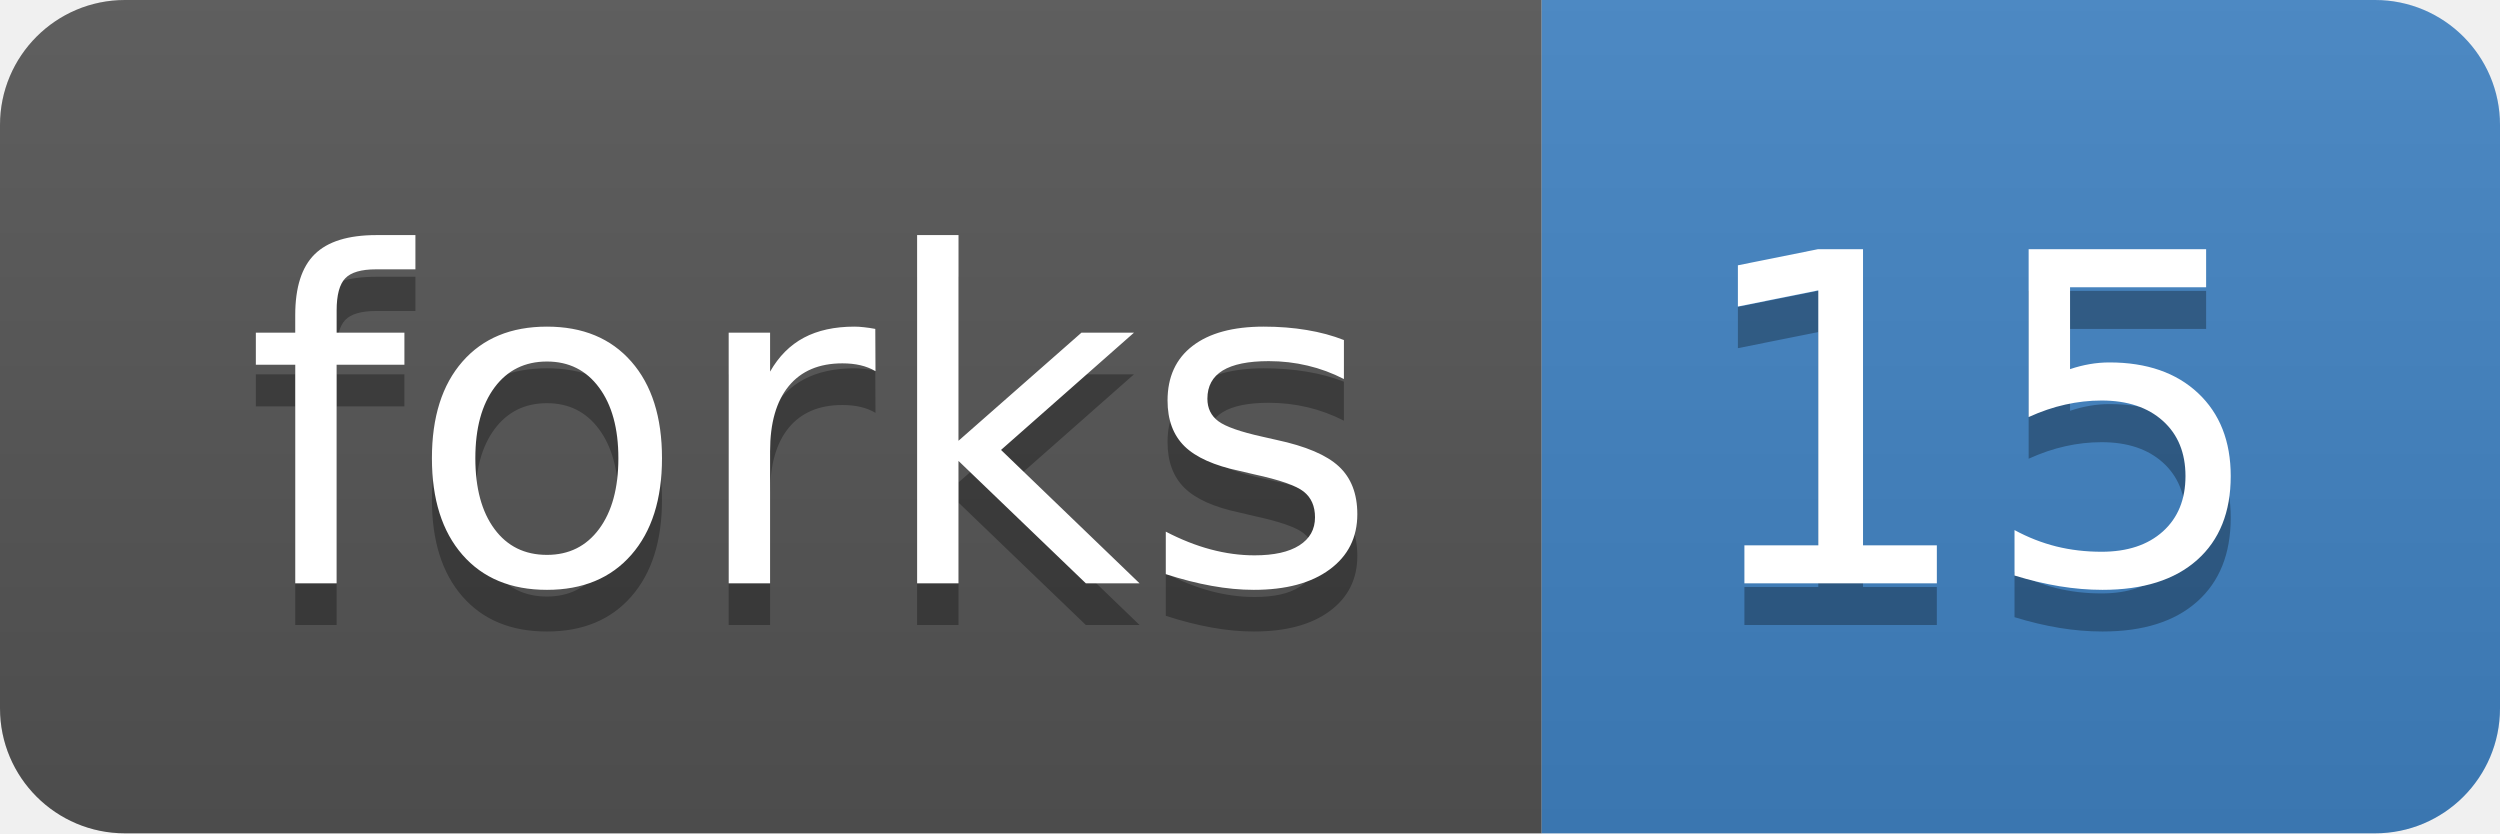
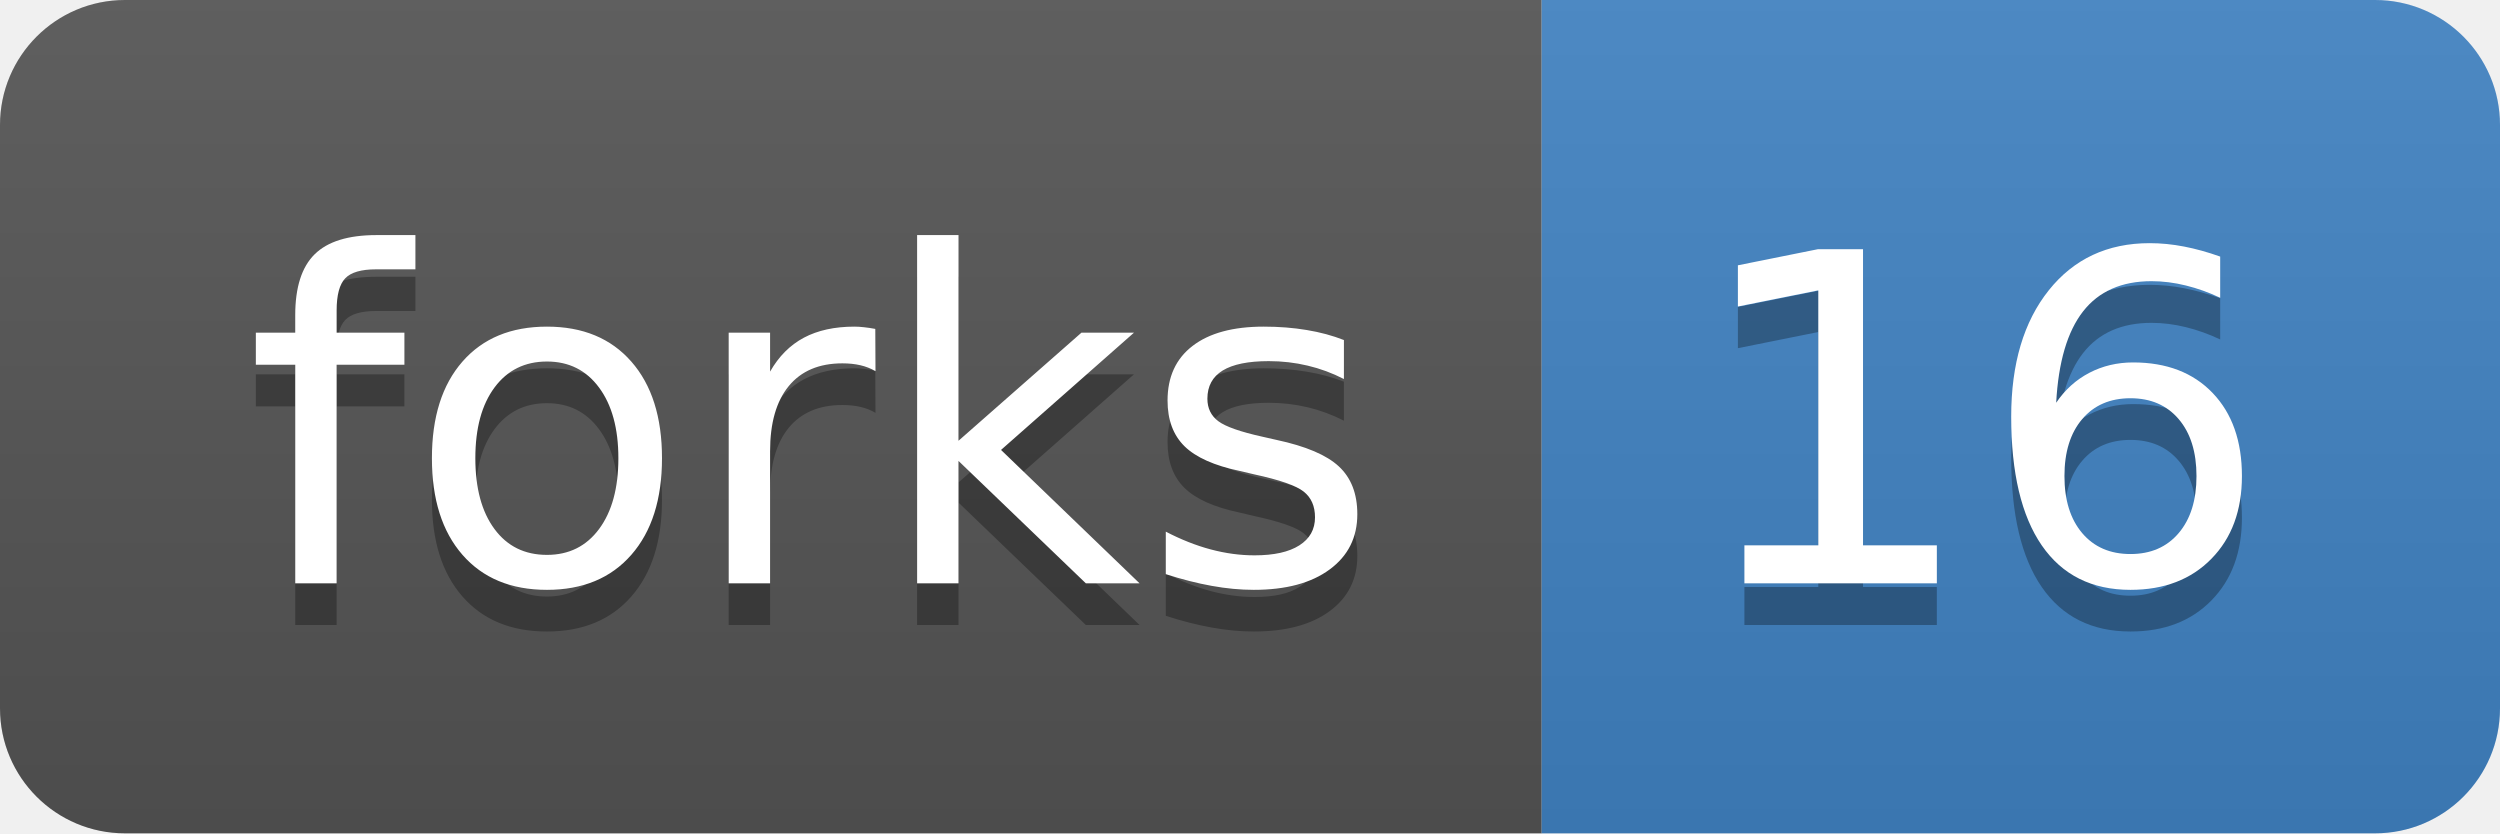
<svg xmlns="http://www.w3.org/2000/svg" xmlns:xlink="http://www.w3.org/1999/xlink" width="60" height="20">
  <linearGradient id="b" x2="0" y2="100%">
    <stop offset="0" stop-color="#bbb" stop-opacity=".1" />
    <stop offset="1" stop-opacity=".1" />
  </linearGradient>
  <clipPath id="a">
    <rect width="60" height="20" rx="3" fill="#fff" />
  </clipPath>
  <g clip-path="url(#a)">
    <path fill="#555" d="M0 0h37v20H0z" />
    <path fill="#4183c4" d="M37 0h23v20H37z" />
    <path fill="url(#b)" d="M0 0h60v20H0z" />
  </g>
  <g fill="#fff" text-anchor="middle" font-family="DejaVu Sans,Verdana,Geneva,sans-serif" font-size="110">
    <text x="195" y="150" fill="#010101" fill-opacity=".3" transform="scale(.1)" textLength="270">forks</text>
    <text x="195" y="140" transform="scale(.1)" textLength="270">forks</text>
-     <text x="475" y="150" fill="#010101" fill-opacity=".3" transform="scale(.1)" textLength="130">15</text>
-     <text x="475" y="140" transform="scale(.1)" textLength="130">15</text>
+     <text x="475" y="150" fill="#010101" fill-opacity=".3" transform="scale(.1)" textLength="130">16</text>
+     <text x="475" y="140" transform="scale(.1)" textLength="130">16</text>
  </g>
  <a target="_blank" xlink:href="https://github.com/DiltheyLab/HLA-PRG-LA/fork">
    <path fill="rgba(0,0,0,0)" d="M0 0h37v20H0z" />
  </a>
  <a target="_blank" xlink:href="https://github.com/DiltheyLab/HLA-PRG-LA/network">
    <path fill="rgba(0,0,0,0)" d="M37 0h23v20H37z" />
  </a>
</svg>
